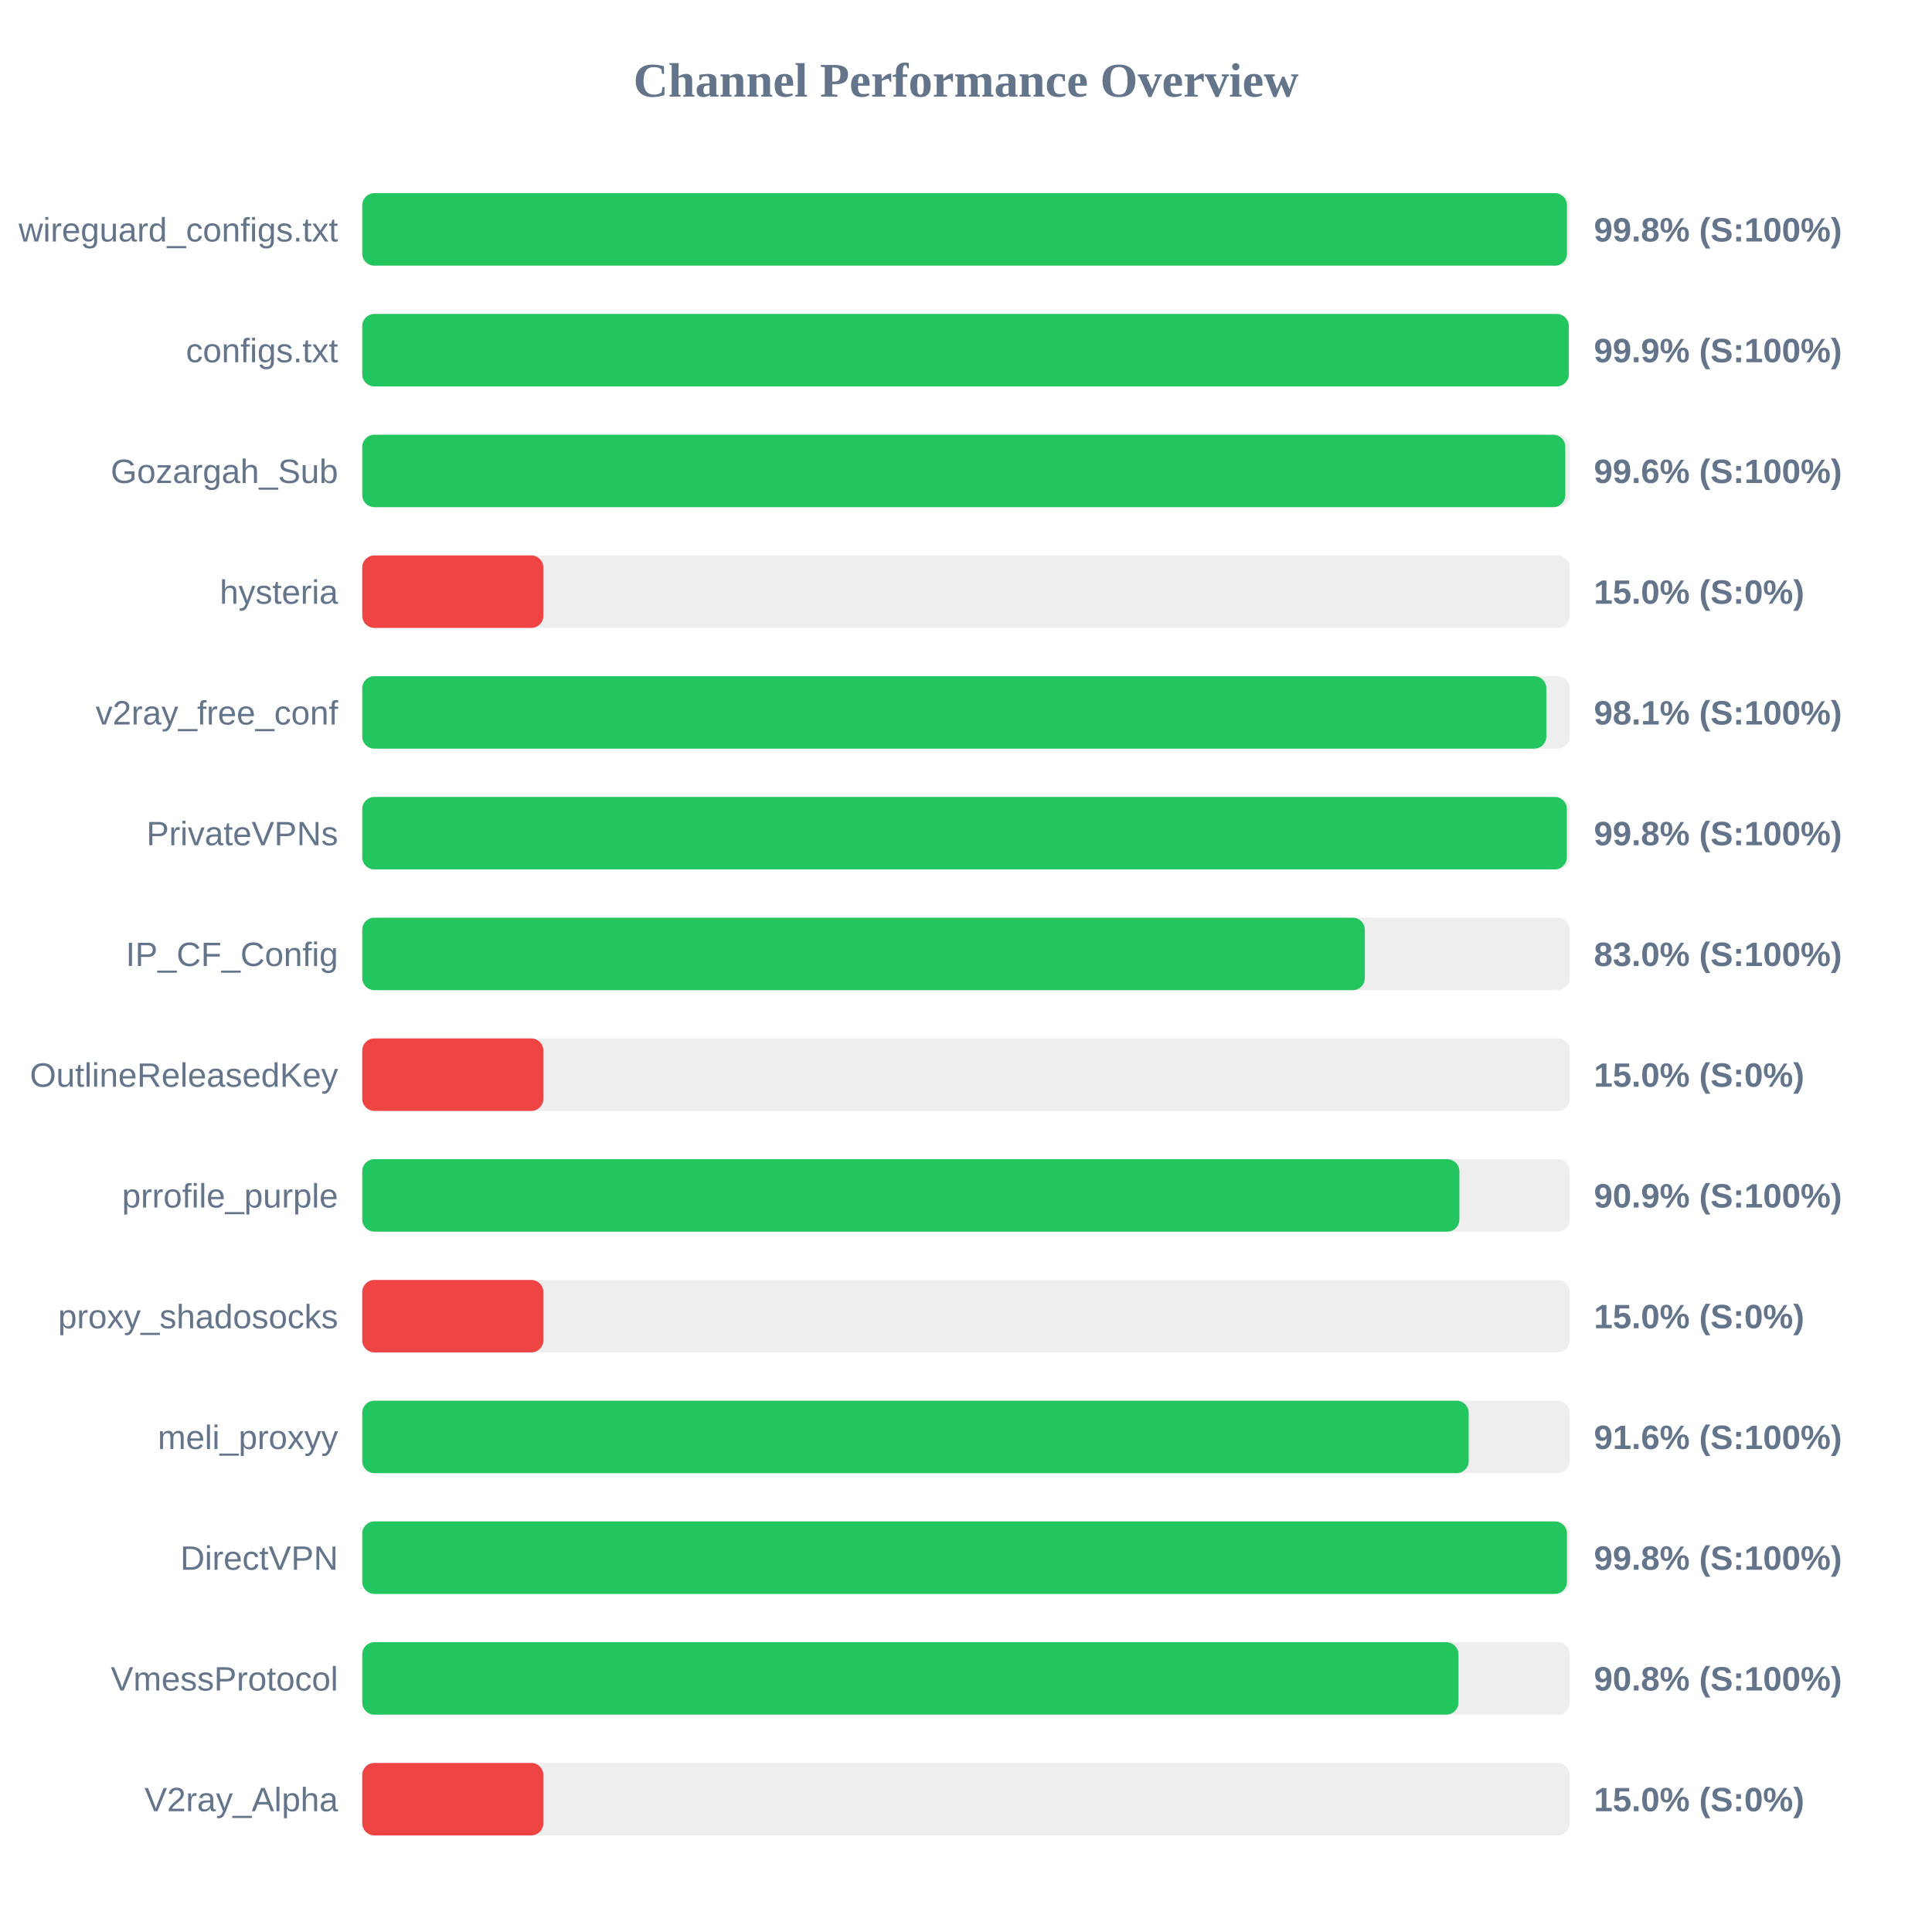
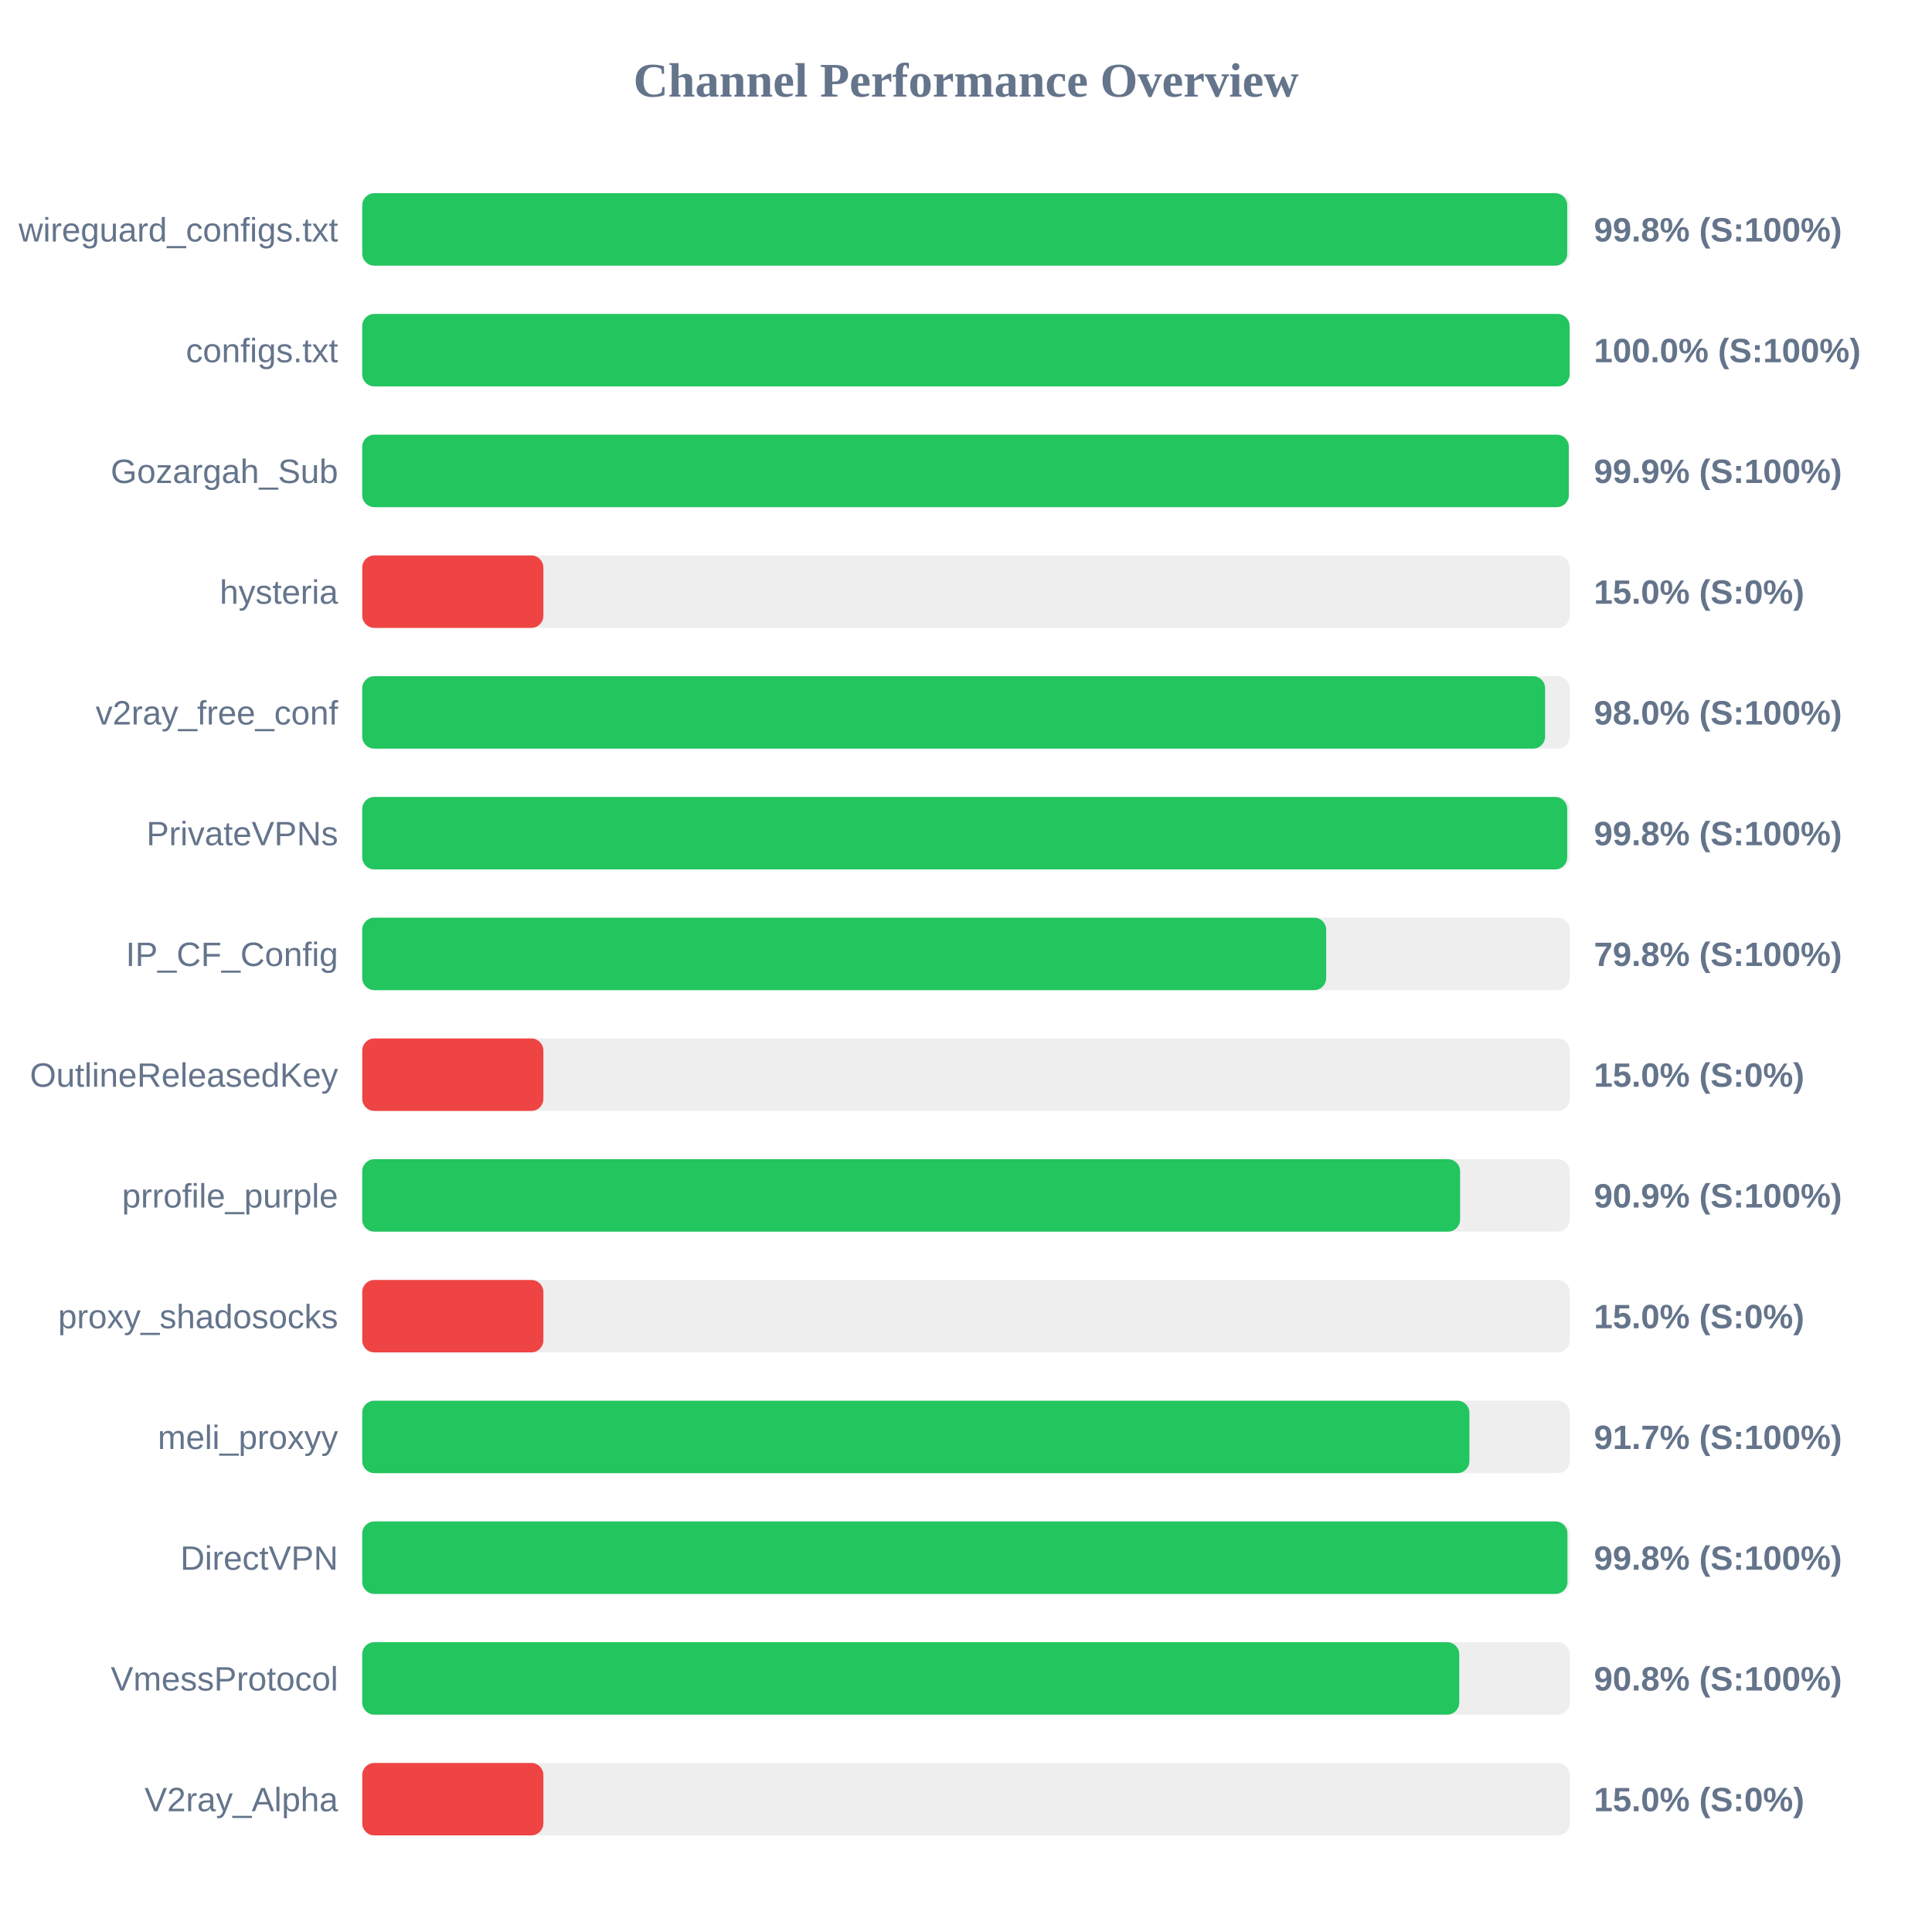
<svg xmlns="http://www.w3.org/2000/svg" width="800" height="800" version="1.1">
  <style>
        .row { font: 14px Arial; fill: #64748b; }
        .score { font: bold 14px Arial; fill: #64748b; }
    </style>
  <text x="400" y="40" text-anchor="middle" font-size="20px" font-weight="bold" fill="#64748b">Channel Performance Overview</text>
  <rect x="150" y="80" width="500" height="30" fill="#eee" rx="5" />
-   <rect x="150" y="80" width="498.85" height="30" fill="#22c55e" rx="5" />
+   <rect x="150" y="80" width="498.95" height="30" fill="#22c55e" rx="5" />
  <text x="140" y="100" text-anchor="end" class="row">wireguard_configs.txt</text>
  <text x="660" y="100" text-anchor="start" class="score">99.8% (S:100%)</text>
  <rect x="150" y="130" width="500" height="30" fill="#eee" rx="5" />
-   <rect x="150" y="130" width="499.6" height="30" fill="#22c55e" rx="5" />
+   <rect x="150" y="130" width="499.95" height="30" fill="#22c55e" rx="5" />
  <text x="140" y="150" text-anchor="end" class="row">configs.txt</text>
-   <text x="660" y="150" text-anchor="start" class="score">99.9% (S:100%)</text>
+   <text x="660" y="150" text-anchor="start" class="score">100.0% (S:100%)</text>
  <rect x="150" y="180" width="500" height="30" fill="#eee" rx="5" />
-   <rect x="150" y="180" width="498.15" height="30" fill="#22c55e" rx="5" />
+   <rect x="150" y="180" width="499.6" height="30" fill="#22c55e" rx="5" />
  <text x="140" y="200" text-anchor="end" class="row">Gozargah_Sub</text>
-   <text x="660" y="200" text-anchor="start" class="score">99.6% (S:100%)</text>
+   <text x="660" y="200" text-anchor="start" class="score">99.9% (S:100%)</text>
  <rect x="150" y="230" width="500" height="30" fill="#eee" rx="5" />
  <rect x="150" y="230" width="75.0" height="30" fill="#ef4444" rx="5" />
  <text x="140" y="250" text-anchor="end" class="row">hysteria</text>
  <text x="660" y="250" text-anchor="start" class="score">15.0% (S:0%)</text>
  <rect x="150" y="280" width="500" height="30" fill="#eee" rx="5" />
-   <rect x="150" y="280" width="490.3" height="30" fill="#22c55e" rx="5" />
+   <rect x="150" y="280" width="489.8" height="30" fill="#22c55e" rx="5" />
  <text x="140" y="300" text-anchor="end" class="row">v2ray_free_conf</text>
-   <text x="660" y="300" text-anchor="start" class="score">98.1% (S:100%)</text>
+   <text x="660" y="300" text-anchor="start" class="score">98.0% (S:100%)</text>
  <rect x="150" y="330" width="500" height="30" fill="#eee" rx="5" />
-   <rect x="150" y="330" width="498.8" height="30" fill="#22c55e" rx="5" />
+   <rect x="150" y="330" width="498.95" height="30" fill="#22c55e" rx="5" />
  <text x="140" y="350" text-anchor="end" class="row">PrivateVPNs</text>
  <text x="660" y="350" text-anchor="start" class="score">99.8% (S:100%)</text>
  <rect x="150" y="380" width="500" height="30" fill="#eee" rx="5" />
-   <rect x="150" y="380" width="415.15" height="30" fill="#22c55e" rx="5" />
+   <rect x="150" y="380" width="399.15" height="30" fill="#22c55e" rx="5" />
  <text x="140" y="400" text-anchor="end" class="row">IP_CF_Config</text>
-   <text x="660" y="400" text-anchor="start" class="score">83.0% (S:100%)</text>
+   <text x="660" y="400" text-anchor="start" class="score">79.8% (S:100%)</text>
  <rect x="150" y="430" width="500" height="30" fill="#eee" rx="5" />
  <rect x="150" y="430" width="75.0" height="30" fill="#ef4444" rx="5" />
  <text x="140" y="450" text-anchor="end" class="row">OutlineReleasedKey</text>
  <text x="660" y="450" text-anchor="start" class="score">15.0% (S:0%)</text>
  <rect x="150" y="480" width="500" height="30" fill="#eee" rx="5" />
-   <rect x="150" y="480" width="454.3" height="30" fill="#22c55e" rx="5" />
+   <rect x="150" y="480" width="454.6" height="30" fill="#22c55e" rx="5" />
  <text x="140" y="500" text-anchor="end" class="row">prrofile_purple</text>
  <text x="660" y="500" text-anchor="start" class="score">90.9% (S:100%)</text>
  <rect x="150" y="530" width="500" height="30" fill="#eee" rx="5" />
  <rect x="150" y="530" width="75.0" height="30" fill="#ef4444" rx="5" />
  <text x="140" y="550" text-anchor="end" class="row">proxy_shadosocks</text>
  <text x="660" y="550" text-anchor="start" class="score">15.0% (S:0%)</text>
  <rect x="150" y="580" width="500" height="30" fill="#eee" rx="5" />
-   <rect x="150" y="580" width="458.15" height="30" fill="#22c55e" rx="5" />
+   <rect x="150" y="580" width="458.45" height="30" fill="#22c55e" rx="5" />
  <text x="140" y="600" text-anchor="end" class="row">meli_proxyy</text>
-   <text x="660" y="600" text-anchor="start" class="score">91.6% (S:100%)</text>
+   <text x="660" y="600" text-anchor="start" class="score">91.7% (S:100%)</text>
  <rect x="150" y="630" width="500" height="30" fill="#eee" rx="5" />
-   <rect x="150" y="630" width="498.85" height="30" fill="#22c55e" rx="5" />
+   <rect x="150" y="630" width="499.05" height="30" fill="#22c55e" rx="5" />
  <text x="140" y="650" text-anchor="end" class="row">DirectVPN</text>
  <text x="660" y="650" text-anchor="start" class="score">99.8% (S:100%)</text>
  <rect x="150" y="680" width="500" height="30" fill="#eee" rx="5" />
-   <rect x="150" y="680" width="453.9" height="30" fill="#22c55e" rx="5" />
+   <rect x="150" y="680" width="454.25" height="30" fill="#22c55e" rx="5" />
  <text x="140" y="700" text-anchor="end" class="row">VmessProtocol</text>
  <text x="660" y="700" text-anchor="start" class="score">90.8% (S:100%)</text>
  <rect x="150" y="730" width="500" height="30" fill="#eee" rx="5" />
  <rect x="150" y="730" width="75.0" height="30" fill="#ef4444" rx="5" />
  <text x="140" y="750" text-anchor="end" class="row">V2ray_Alpha</text>
  <text x="660" y="750" text-anchor="start" class="score">15.0% (S:0%)</text>
</svg>
